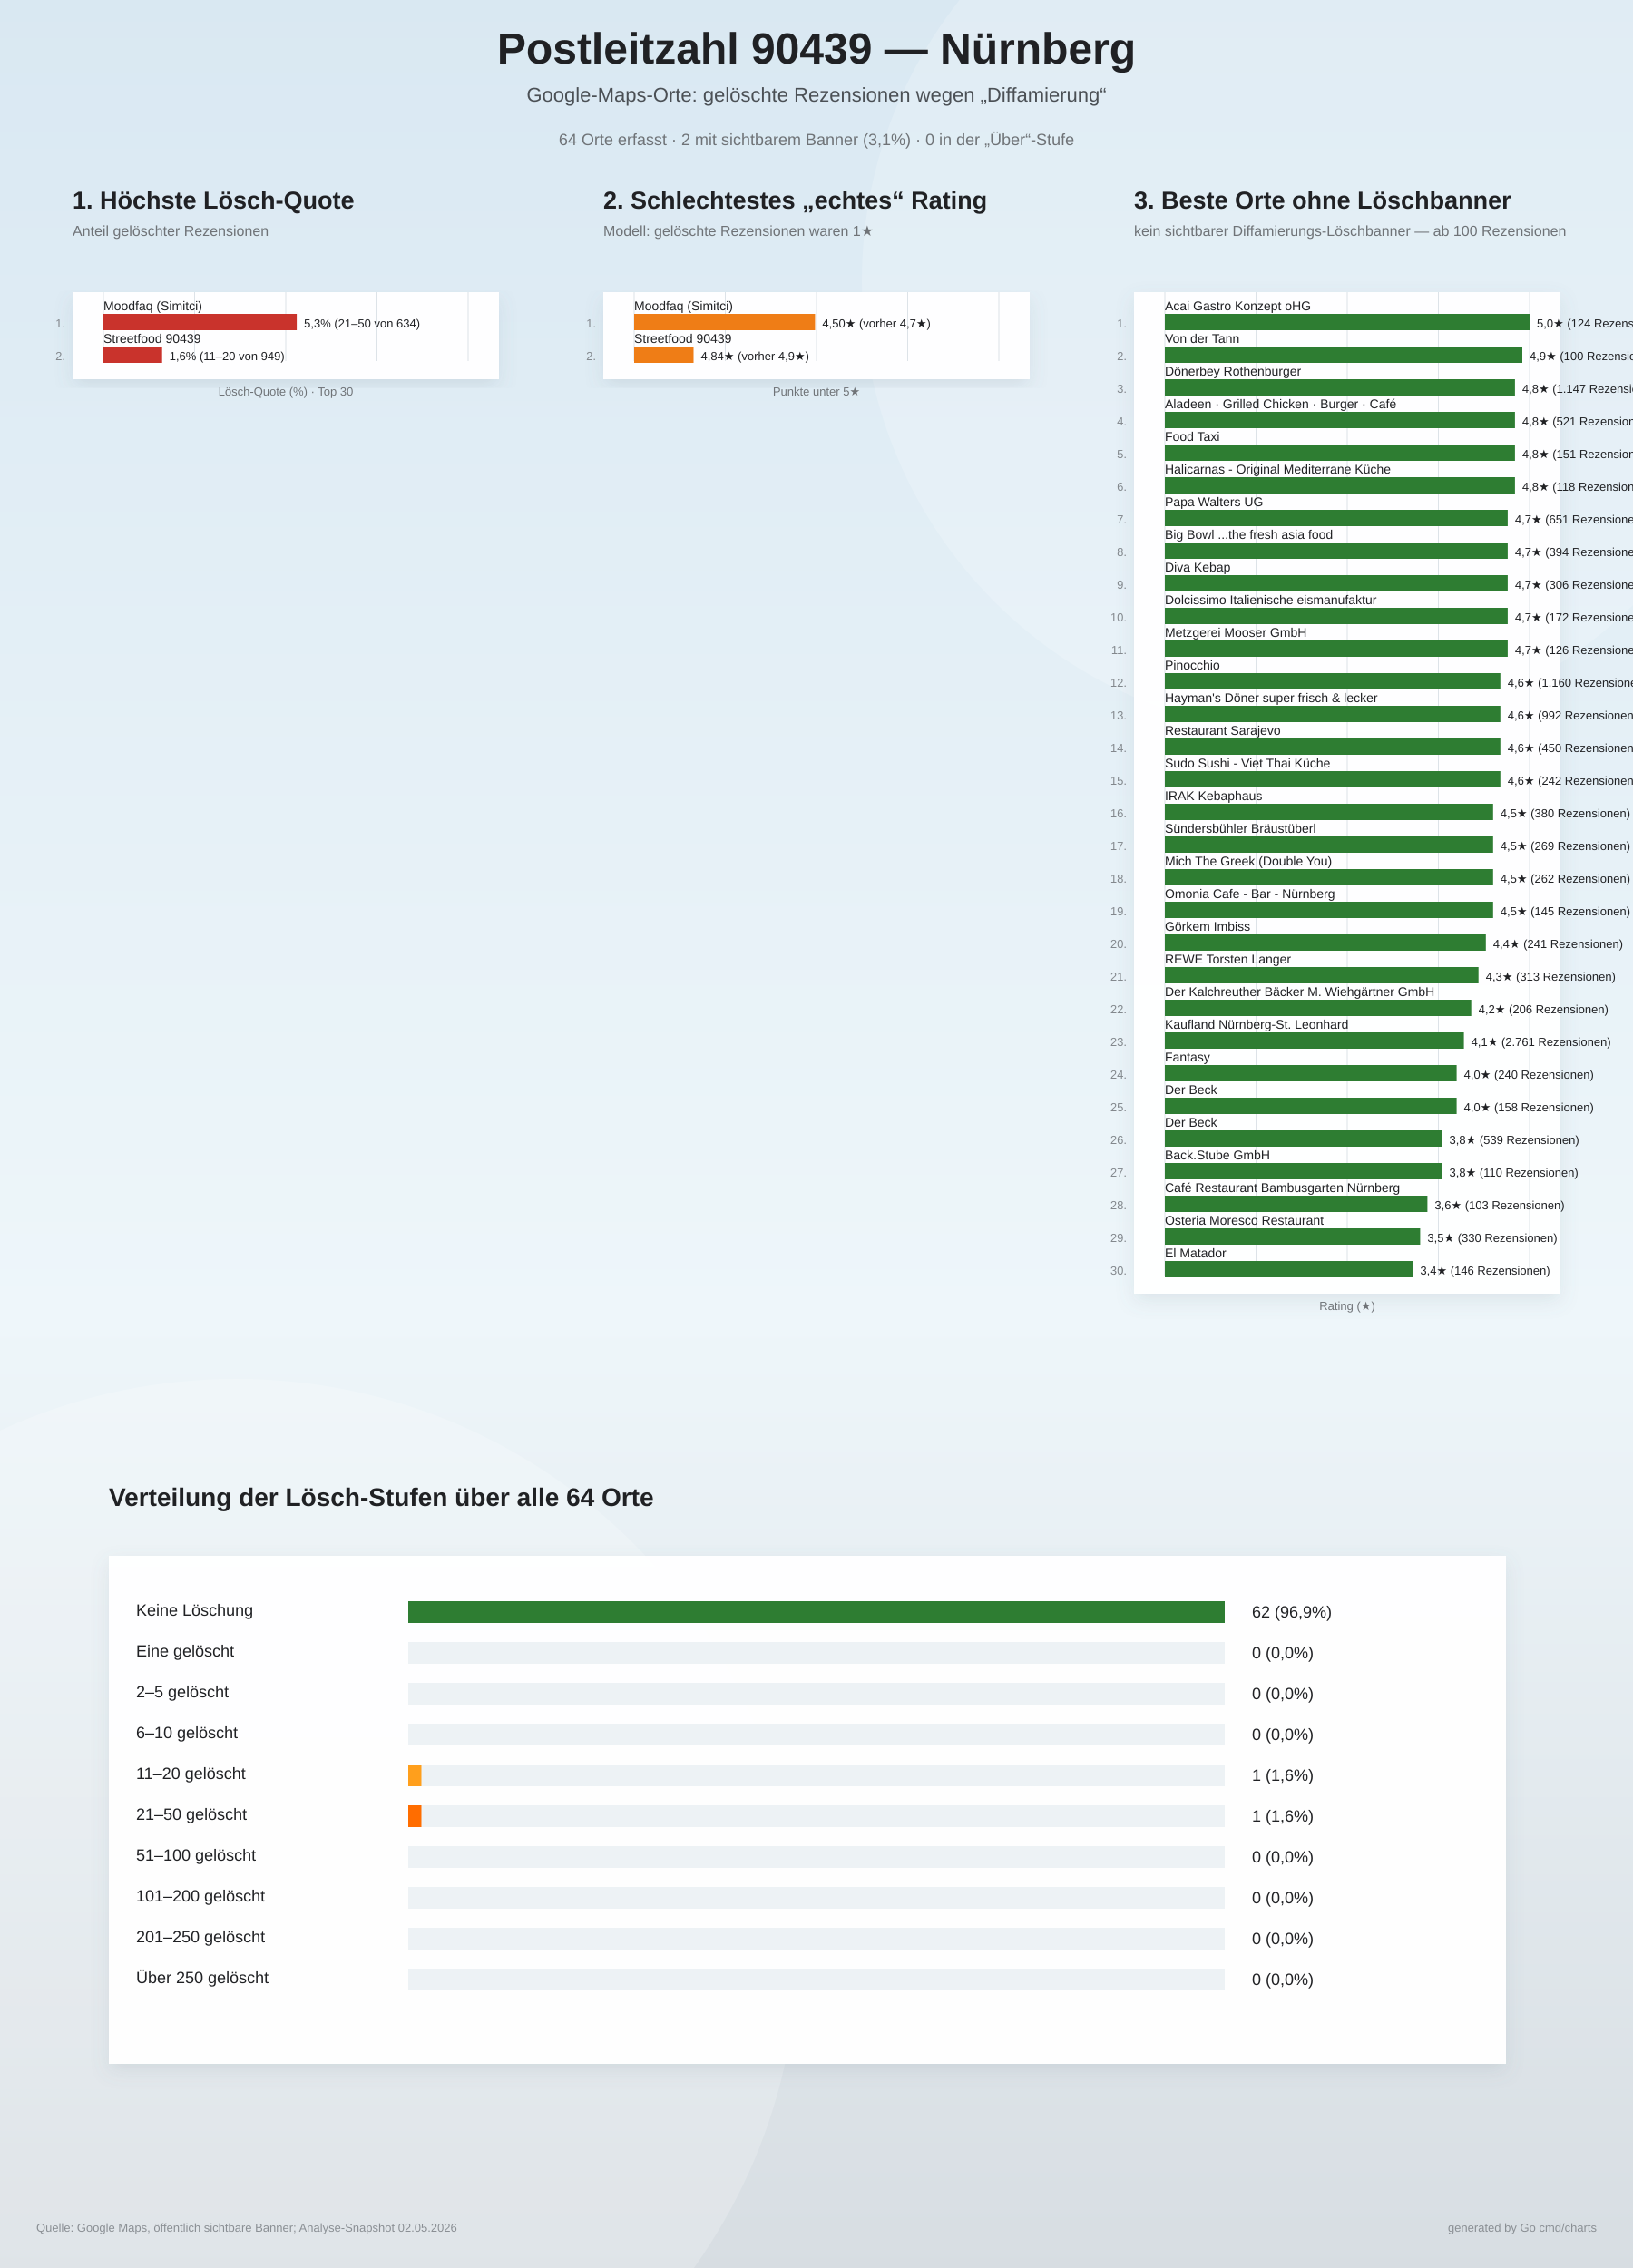
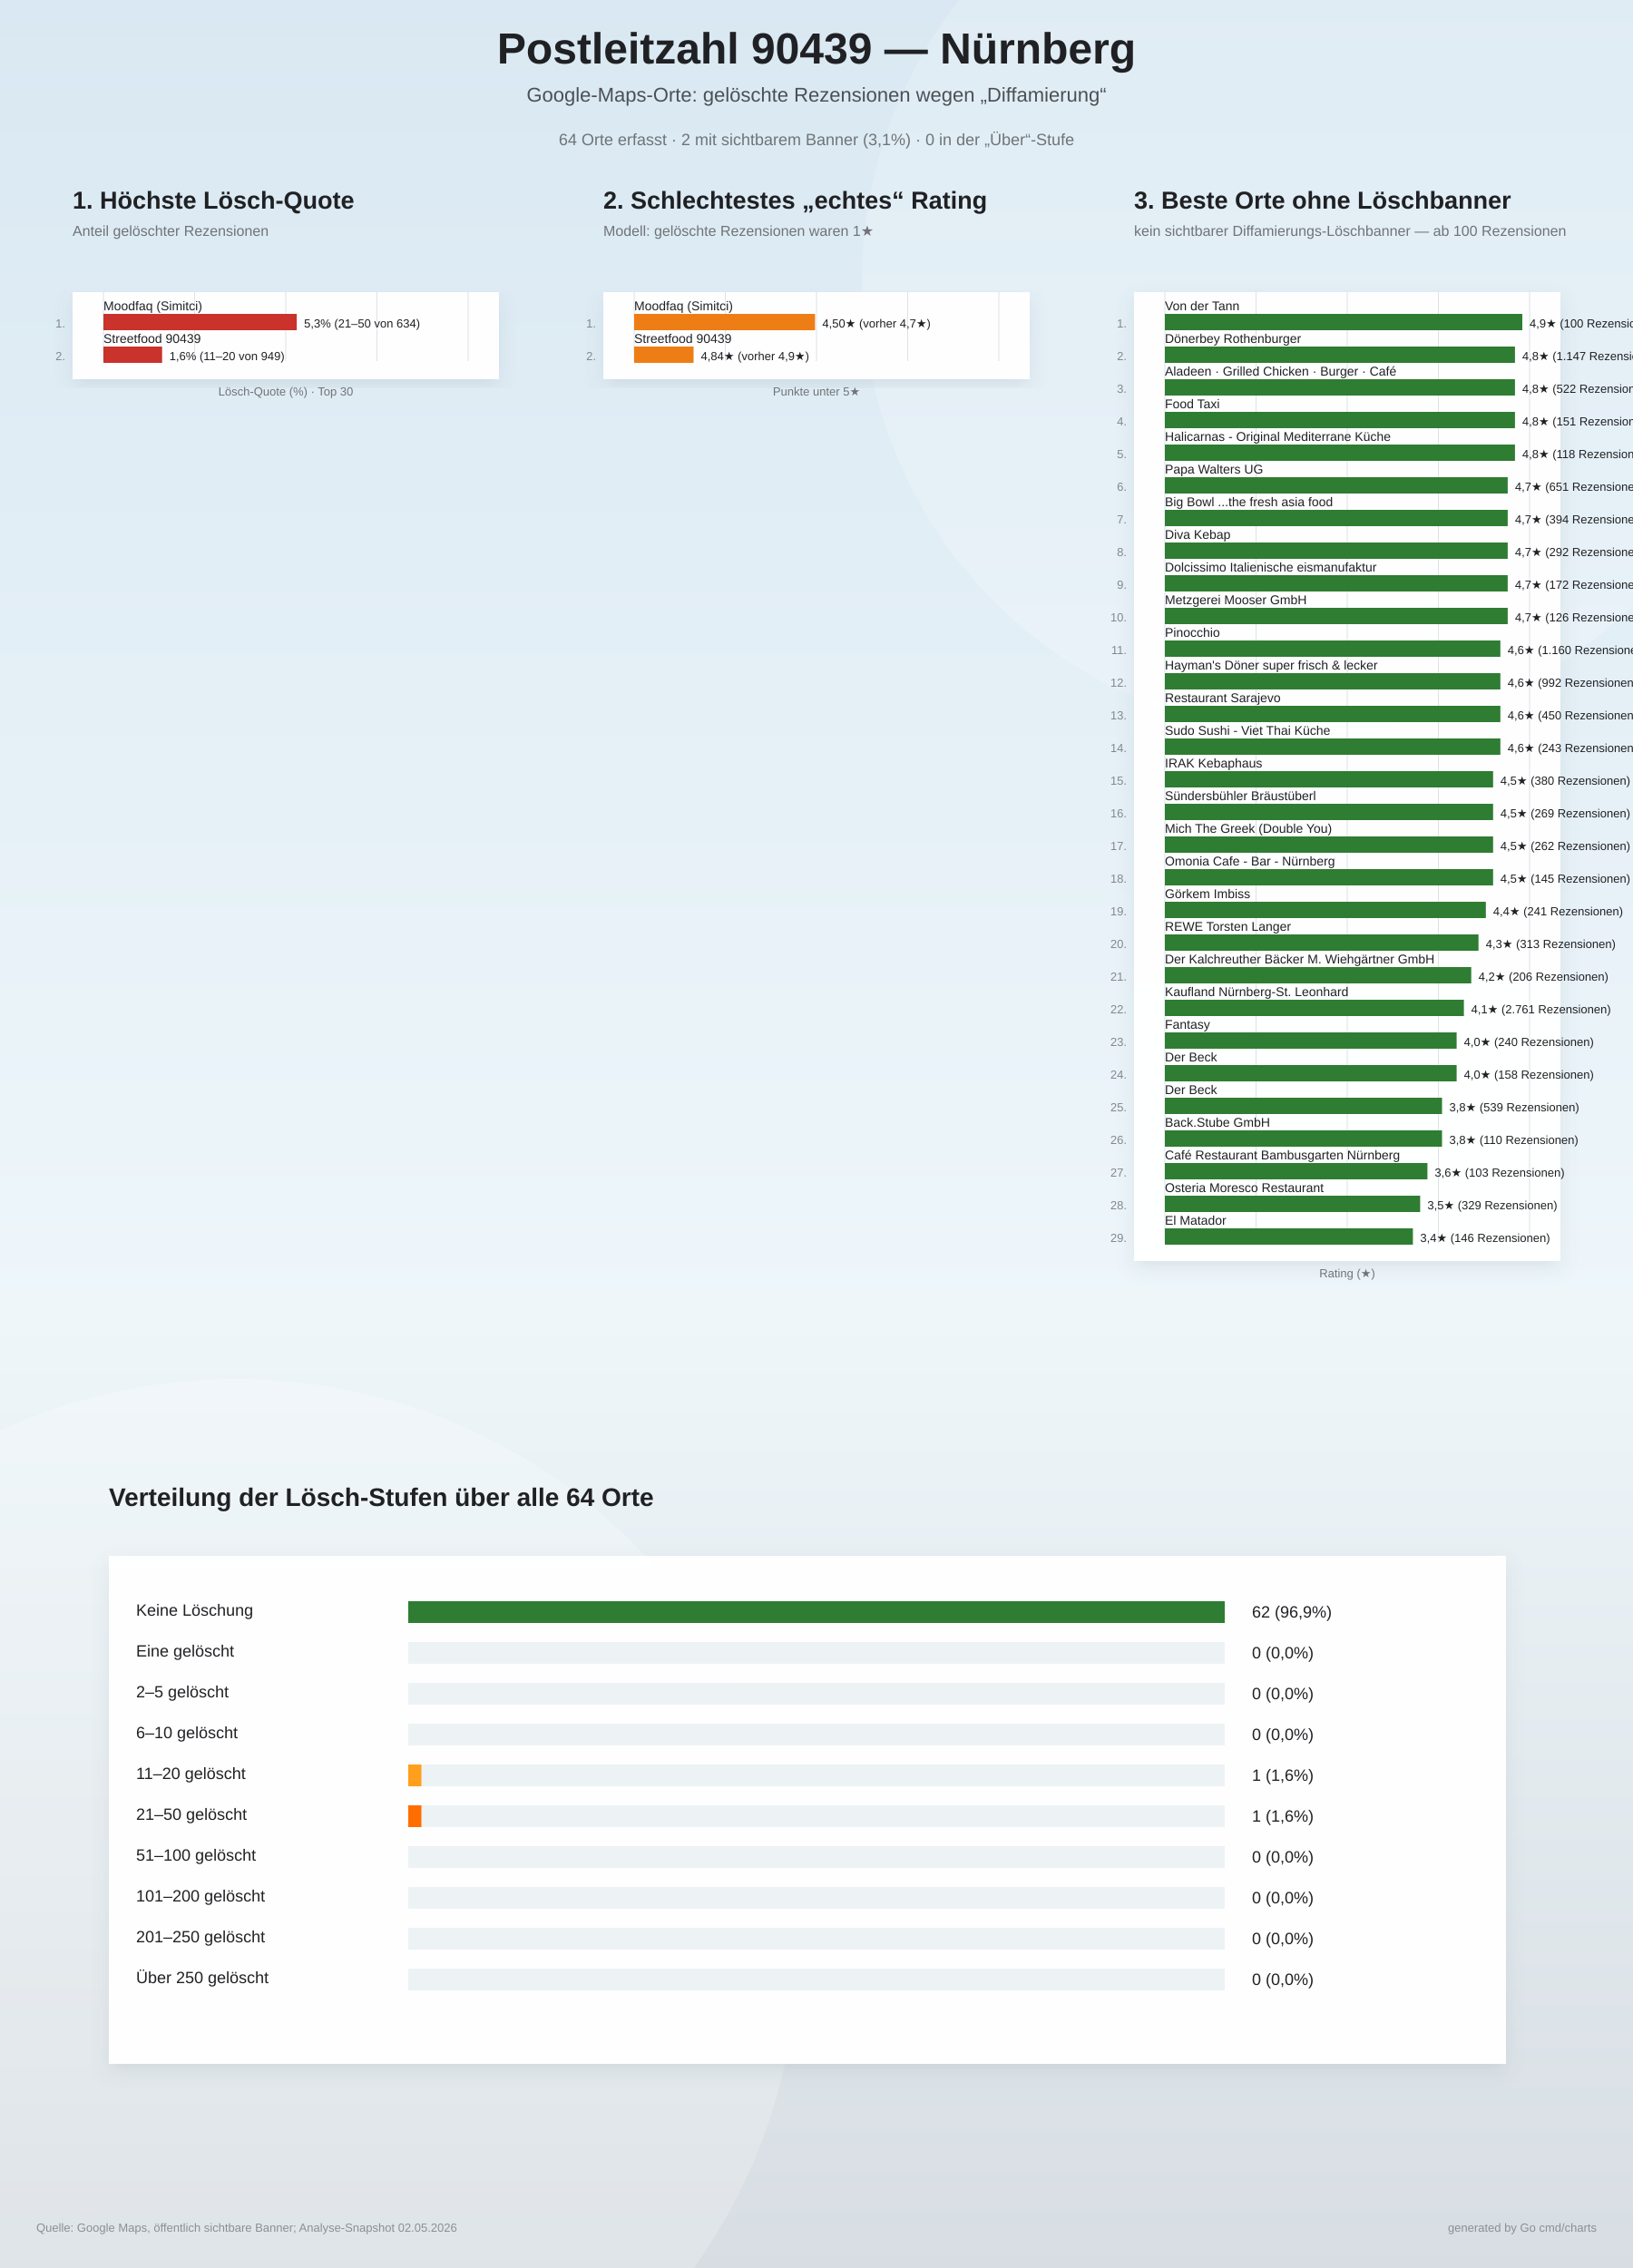
<svg xmlns="http://www.w3.org/2000/svg" width="1800" height="2500" viewBox="0 0 1800 2500">
  <defs>
    <linearGradient id="bg" x1="0" y1="0" x2="0" y2="1">
      <stop offset="0%" stop-color="#d9e8f2" />
      <stop offset="58%" stop-color="#eef6fa" />
      <stop offset="100%" stop-color="#d7dde2" />
    </linearGradient>
    <filter id="softShadow" x="-10%" y="-10%" width="120%" height="120%">
      <feDropShadow dx="0" dy="8" stdDeviation="10" flood-color="#6d7f8a" flood-opacity="0.16" />
    </filter>
  </defs>
  <rect width="100%" height="100%" fill="url(#bg)" />
  <circle cx="1450" cy="310" r="500" fill="#ffffff" opacity="0.18" />
  <circle cx="260" cy="2140" r="620" fill="#ffffff" opacity="0.20" />
  <text x="900" y="70" text-anchor="middle" font-family="Arial, sans-serif" font-size="48" font-weight="800" fill="#202124">Postleitzahl 90439 — Nürnberg</text>
  <text x="900" y="112" text-anchor="middle" font-family="Arial, sans-serif" font-size="22" fill="#4b5055">Google-Maps-Orte: gelöschte Rezensionen wegen „Diffamierung“</text>
  <text x="900" y="160" text-anchor="middle" font-family="Arial, sans-serif" font-size="18" fill="#6f7377">64 Orte erfasst · 2 mit sichtbarem Banner (3,1%) · 0 in der „Über“-Stufe</text>
  <g>
    <text x="80" y="230" font-family="Arial, sans-serif" font-size="27" font-weight="800" fill="#202124">1. Höchste Lösch-Quote</text>
    <text x="80" y="260" font-family="Arial, sans-serif" font-size="16" fill="#6f7377">Anteil gelöschter Rezensionen</text>
    <rect x="80" y="322" width="470" height="96" fill="#ffffff" opacity="0.96" filter="url(#softShadow)" />
    <line x1="114.0" y1="322" x2="114.0" y2="398.0" stroke="#dde3e8" stroke-width="1" />
    <line x1="214.5" y1="322" x2="214.5" y2="398.0" stroke="#dde3e8" stroke-width="1" />
    <line x1="315.0" y1="322" x2="315.0" y2="398.0" stroke="#dde3e8" stroke-width="1" />
    <line x1="415.5" y1="322" x2="415.5" y2="398.0" stroke="#dde3e8" stroke-width="1" />
    <line x1="516.0" y1="322" x2="516.0" y2="398.0" stroke="#dde3e8" stroke-width="1" />
    <text x="72" y="361.0" text-anchor="end" font-family="Arial, sans-serif" font-size="13" fill="#83888d">1.</text>
    <text x="114" y="342.0" font-family="Arial, sans-serif" font-size="14" fill="#202124">Moodfaq (Simitci)</text>
    <rect x="114" y="346.0" width="213.1" height="18" fill="#c9332c" />
    <text x="335.1" y="361.0" font-family="Arial, sans-serif" font-size="13" fill="#202124">5,3%  (21–50 von 634)</text>
    <text x="72" y="397.0" text-anchor="end" font-family="Arial, sans-serif" font-size="13" fill="#83888d">2.</text>
    <text x="114" y="378.0" font-family="Arial, sans-serif" font-size="14" fill="#202124">Streetfood 90439</text>
    <rect x="114" y="382.0" width="64.7" height="18" fill="#c9332c" />
    <text x="186.7" y="397.0" font-family="Arial, sans-serif" font-size="13" fill="#202124">1,6%  (11–20 von 949)</text>
    <text x="315" y="436.0" text-anchor="middle" font-family="Arial, sans-serif" font-size="13" fill="#6f7377">Lösch-Quote (%) · Top 30</text>
  </g>
  <g>
    <text x="665" y="230" font-family="Arial, sans-serif" font-size="27" font-weight="800" fill="#202124">2. Schlechtestes „echtes“ Rating</text>
    <text x="665" y="260" font-family="Arial, sans-serif" font-size="16" fill="#6f7377">Modell: gelöschte Rezensionen waren 1★</text>
    <rect x="665" y="322" width="470" height="96" fill="#ffffff" opacity="0.96" filter="url(#softShadow)" />
    <line x1="699.0" y1="322" x2="699.0" y2="398.0" stroke="#dde3e8" stroke-width="1" />
    <line x1="799.5" y1="322" x2="799.5" y2="398.0" stroke="#dde3e8" stroke-width="1" />
    <line x1="900.0" y1="322" x2="900.0" y2="398.0" stroke="#dde3e8" stroke-width="1" />
    <line x1="1000.5" y1="322" x2="1000.5" y2="398.0" stroke="#dde3e8" stroke-width="1" />
    <line x1="1101.0" y1="322" x2="1101.0" y2="398.0" stroke="#dde3e8" stroke-width="1" />
    <text x="657" y="361.0" text-anchor="end" font-family="Arial, sans-serif" font-size="13" fill="#83888d">1.</text>
    <text x="699" y="342.0" font-family="Arial, sans-serif" font-size="14" fill="#202124">Moodfaq (Simitci)</text>
    <rect x="699" y="346.0" width="199.4" height="18" fill="#ef7d16" />
    <text x="906.4" y="361.0" font-family="Arial, sans-serif" font-size="13" fill="#202124">4,50★  (vorher 4,7★)</text>
    <text x="657" y="397.0" text-anchor="end" font-family="Arial, sans-serif" font-size="13" fill="#83888d">2.</text>
    <text x="699" y="378.0" font-family="Arial, sans-serif" font-size="14" fill="#202124">Streetfood 90439</text>
    <rect x="699" y="382.0" width="65.5" height="18" fill="#ef7d16" />
    <text x="772.5" y="397.0" font-family="Arial, sans-serif" font-size="13" fill="#202124">4,84★  (vorher 4,9★)</text>
    <text x="900" y="436.0" text-anchor="middle" font-family="Arial, sans-serif" font-size="13" fill="#6f7377">Punkte unter 5★</text>
  </g>
  <g>
    <text x="1250" y="230" font-family="Arial, sans-serif" font-size="27" font-weight="800" fill="#202124">3. Beste Orte ohne Löschbanner</text>
    <text x="1250" y="260" font-family="Arial, sans-serif" font-size="16" fill="#6f7377">kein sichtbarer Diffamierungs-Löschbanner — ab 100 Rezensionen</text>
-     <rect x="1250" y="322" width="470" height="1104" fill="#ffffff" opacity="0.96" filter="url(#softShadow)" />
-     <line x1="1284.0" y1="322" x2="1284.0" y2="1406.0" stroke="#dde3e8" stroke-width="1" />
-     <line x1="1384.5" y1="322" x2="1384.5" y2="1406.0" stroke="#dde3e8" stroke-width="1" />
-     <line x1="1485.0" y1="322" x2="1485.0" y2="1406.0" stroke="#dde3e8" stroke-width="1" />
-     <line x1="1585.5" y1="322" x2="1585.5" y2="1406.0" stroke="#dde3e8" stroke-width="1" />
-     <line x1="1686.0" y1="322" x2="1686.0" y2="1406.0" stroke="#dde3e8" stroke-width="1" />
+     <rect x="1250" y="322" width="470" height="1068" fill="#ffffff" opacity="0.96" filter="url(#softShadow)" />
+     <line x1="1284.0" y1="322" x2="1284.0" y2="1370.0" stroke="#dde3e8" stroke-width="1" />
+     <line x1="1384.5" y1="322" x2="1384.5" y2="1370.0" stroke="#dde3e8" stroke-width="1" />
+     <line x1="1485.0" y1="322" x2="1485.0" y2="1370.0" stroke="#dde3e8" stroke-width="1" />
+     <line x1="1585.5" y1="322" x2="1585.5" y2="1370.0" stroke="#dde3e8" stroke-width="1" />
+     <line x1="1686.0" y1="322" x2="1686.0" y2="1370.0" stroke="#dde3e8" stroke-width="1" />
    <text x="1242" y="361.0" text-anchor="end" font-family="Arial, sans-serif" font-size="13" fill="#83888d">1.</text>
-     <text x="1284" y="342.0" font-family="Arial, sans-serif" font-size="14" fill="#202124">Acai Gastro Konzept oHG</text>
-     <rect x="1284" y="346.0" width="402.0" height="18" fill="#2e7d32" />
-     <text x="1694.0" y="361.0" font-family="Arial, sans-serif" font-size="13" fill="#202124">5,0★  (124 Rezensionen)</text>
+     <text x="1284" y="342.0" font-family="Arial, sans-serif" font-size="14" fill="#202124">Von der Tann</text>
+     <rect x="1284" y="346.0" width="394.0" height="18" fill="#2e7d32" />
+     <text x="1686.0" y="361.0" font-family="Arial, sans-serif" font-size="13" fill="#202124">4,9★  (100 Rezensionen)</text>
    <text x="1242" y="397.0" text-anchor="end" font-family="Arial, sans-serif" font-size="13" fill="#83888d">2.</text>
-     <text x="1284" y="378.0" font-family="Arial, sans-serif" font-size="14" fill="#202124">Von der Tann</text>
-     <rect x="1284" y="382.0" width="394.0" height="18" fill="#2e7d32" />
-     <text x="1686.0" y="397.0" font-family="Arial, sans-serif" font-size="13" fill="#202124">4,9★  (100 Rezensionen)</text>
+     <text x="1284" y="378.0" font-family="Arial, sans-serif" font-size="14" fill="#202124">Dönerbey Rothenburger</text>
+     <rect x="1284" y="382.0" width="385.9" height="18" fill="#2e7d32" />
+     <text x="1677.9" y="397.0" font-family="Arial, sans-serif" font-size="13" fill="#202124">4,8★  (1.147 Rezensionen)</text>
    <text x="1242" y="433.0" text-anchor="end" font-family="Arial, sans-serif" font-size="13" fill="#83888d">3.</text>
-     <text x="1284" y="414.0" font-family="Arial, sans-serif" font-size="14" fill="#202124">Dönerbey Rothenburger</text>
+     <text x="1284" y="414.0" font-family="Arial, sans-serif" font-size="14" fill="#202124">Aladeen · Grilled Chicken · Burger · Café</text>
    <rect x="1284" y="418.0" width="385.9" height="18" fill="#2e7d32" />
-     <text x="1677.9" y="433.0" font-family="Arial, sans-serif" font-size="13" fill="#202124">4,8★  (1.147 Rezensionen)</text>
+     <text x="1677.9" y="433.0" font-family="Arial, sans-serif" font-size="13" fill="#202124">4,8★  (522 Rezensionen)</text>
    <text x="1242" y="469.0" text-anchor="end" font-family="Arial, sans-serif" font-size="13" fill="#83888d">4.</text>
-     <text x="1284" y="450.0" font-family="Arial, sans-serif" font-size="14" fill="#202124">Aladeen · Grilled Chicken · Burger · Café</text>
+     <text x="1284" y="450.0" font-family="Arial, sans-serif" font-size="14" fill="#202124">Food Taxi</text>
    <rect x="1284" y="454.0" width="385.9" height="18" fill="#2e7d32" />
-     <text x="1677.9" y="469.0" font-family="Arial, sans-serif" font-size="13" fill="#202124">4,8★  (521 Rezensionen)</text>
+     <text x="1677.9" y="469.0" font-family="Arial, sans-serif" font-size="13" fill="#202124">4,8★  (151 Rezensionen)</text>
    <text x="1242" y="505.0" text-anchor="end" font-family="Arial, sans-serif" font-size="13" fill="#83888d">5.</text>
-     <text x="1284" y="486.0" font-family="Arial, sans-serif" font-size="14" fill="#202124">Food Taxi</text>
+     <text x="1284" y="486.0" font-family="Arial, sans-serif" font-size="14" fill="#202124">Halicarnas - Original Mediterrane Küche</text>
    <rect x="1284" y="490.0" width="385.9" height="18" fill="#2e7d32" />
-     <text x="1677.9" y="505.0" font-family="Arial, sans-serif" font-size="13" fill="#202124">4,8★  (151 Rezensionen)</text>
+     <text x="1677.9" y="505.0" font-family="Arial, sans-serif" font-size="13" fill="#202124">4,8★  (118 Rezensionen)</text>
    <text x="1242" y="541.0" text-anchor="end" font-family="Arial, sans-serif" font-size="13" fill="#83888d">6.</text>
-     <text x="1284" y="522.0" font-family="Arial, sans-serif" font-size="14" fill="#202124">Halicarnas - Original Mediterrane Küche</text>
-     <rect x="1284" y="526.0" width="385.9" height="18" fill="#2e7d32" />
-     <text x="1677.9" y="541.0" font-family="Arial, sans-serif" font-size="13" fill="#202124">4,8★  (118 Rezensionen)</text>
+     <text x="1284" y="522.0" font-family="Arial, sans-serif" font-size="14" fill="#202124">Papa Walters UG</text>
+     <rect x="1284" y="526.0" width="377.9" height="18" fill="#2e7d32" />
+     <text x="1669.9" y="541.0" font-family="Arial, sans-serif" font-size="13" fill="#202124">4,7★  (651 Rezensionen)</text>
    <text x="1242" y="577.0" text-anchor="end" font-family="Arial, sans-serif" font-size="13" fill="#83888d">7.</text>
-     <text x="1284" y="558.0" font-family="Arial, sans-serif" font-size="14" fill="#202124">Papa Walters UG</text>
+     <text x="1284" y="558.0" font-family="Arial, sans-serif" font-size="14" fill="#202124">Big Bowl ...the fresh asia food</text>
    <rect x="1284" y="562.0" width="377.9" height="18" fill="#2e7d32" />
-     <text x="1669.9" y="577.0" font-family="Arial, sans-serif" font-size="13" fill="#202124">4,7★  (651 Rezensionen)</text>
+     <text x="1669.9" y="577.0" font-family="Arial, sans-serif" font-size="13" fill="#202124">4,7★  (394 Rezensionen)</text>
    <text x="1242" y="613.0" text-anchor="end" font-family="Arial, sans-serif" font-size="13" fill="#83888d">8.</text>
-     <text x="1284" y="594.0" font-family="Arial, sans-serif" font-size="14" fill="#202124">Big Bowl ...the fresh asia food</text>
+     <text x="1284" y="594.0" font-family="Arial, sans-serif" font-size="14" fill="#202124">Diva Kebap</text>
    <rect x="1284" y="598.0" width="377.9" height="18" fill="#2e7d32" />
-     <text x="1669.9" y="613.0" font-family="Arial, sans-serif" font-size="13" fill="#202124">4,7★  (394 Rezensionen)</text>
+     <text x="1669.9" y="613.0" font-family="Arial, sans-serif" font-size="13" fill="#202124">4,7★  (292 Rezensionen)</text>
    <text x="1242" y="649.0" text-anchor="end" font-family="Arial, sans-serif" font-size="13" fill="#83888d">9.</text>
-     <text x="1284" y="630.0" font-family="Arial, sans-serif" font-size="14" fill="#202124">Diva Kebap</text>
+     <text x="1284" y="630.0" font-family="Arial, sans-serif" font-size="14" fill="#202124">Dolcissimo Italienische eismanufaktur</text>
    <rect x="1284" y="634.0" width="377.9" height="18" fill="#2e7d32" />
-     <text x="1669.9" y="649.0" font-family="Arial, sans-serif" font-size="13" fill="#202124">4,7★  (306 Rezensionen)</text>
+     <text x="1669.9" y="649.0" font-family="Arial, sans-serif" font-size="13" fill="#202124">4,7★  (172 Rezensionen)</text>
    <text x="1242" y="685.0" text-anchor="end" font-family="Arial, sans-serif" font-size="13" fill="#83888d">10.</text>
-     <text x="1284" y="666.0" font-family="Arial, sans-serif" font-size="14" fill="#202124">Dolcissimo Italienische eismanufaktur</text>
+     <text x="1284" y="666.0" font-family="Arial, sans-serif" font-size="14" fill="#202124">Metzgerei Mooser GmbH</text>
    <rect x="1284" y="670.0" width="377.9" height="18" fill="#2e7d32" />
-     <text x="1669.9" y="685.0" font-family="Arial, sans-serif" font-size="13" fill="#202124">4,7★  (172 Rezensionen)</text>
+     <text x="1669.9" y="685.0" font-family="Arial, sans-serif" font-size="13" fill="#202124">4,7★  (126 Rezensionen)</text>
    <text x="1242" y="721.0" text-anchor="end" font-family="Arial, sans-serif" font-size="13" fill="#83888d">11.</text>
-     <text x="1284" y="702.0" font-family="Arial, sans-serif" font-size="14" fill="#202124">Metzgerei Mooser GmbH</text>
-     <rect x="1284" y="706.0" width="377.9" height="18" fill="#2e7d32" />
-     <text x="1669.9" y="721.0" font-family="Arial, sans-serif" font-size="13" fill="#202124">4,7★  (126 Rezensionen)</text>
+     <text x="1284" y="702.0" font-family="Arial, sans-serif" font-size="14" fill="#202124">Pinocchio</text>
+     <rect x="1284" y="706.0" width="369.8" height="18" fill="#2e7d32" />
+     <text x="1661.8" y="721.0" font-family="Arial, sans-serif" font-size="13" fill="#202124">4,6★  (1.160 Rezensionen)</text>
    <text x="1242" y="757.0" text-anchor="end" font-family="Arial, sans-serif" font-size="13" fill="#83888d">12.</text>
-     <text x="1284" y="738.0" font-family="Arial, sans-serif" font-size="14" fill="#202124">Pinocchio</text>
+     <text x="1284" y="738.0" font-family="Arial, sans-serif" font-size="14" fill="#202124">Hayman's Döner super frisch &amp; lecker</text>
    <rect x="1284" y="742.0" width="369.8" height="18" fill="#2e7d32" />
-     <text x="1661.8" y="757.0" font-family="Arial, sans-serif" font-size="13" fill="#202124">4,6★  (1.160 Rezensionen)</text>
+     <text x="1661.8" y="757.0" font-family="Arial, sans-serif" font-size="13" fill="#202124">4,6★  (992 Rezensionen)</text>
    <text x="1242" y="793.0" text-anchor="end" font-family="Arial, sans-serif" font-size="13" fill="#83888d">13.</text>
-     <text x="1284" y="774.0" font-family="Arial, sans-serif" font-size="14" fill="#202124">Hayman's Döner super frisch &amp; lecker</text>
+     <text x="1284" y="774.0" font-family="Arial, sans-serif" font-size="14" fill="#202124">Restaurant Sarajevo</text>
    <rect x="1284" y="778.0" width="369.8" height="18" fill="#2e7d32" />
-     <text x="1661.8" y="793.0" font-family="Arial, sans-serif" font-size="13" fill="#202124">4,6★  (992 Rezensionen)</text>
+     <text x="1661.8" y="793.0" font-family="Arial, sans-serif" font-size="13" fill="#202124">4,6★  (450 Rezensionen)</text>
    <text x="1242" y="829.0" text-anchor="end" font-family="Arial, sans-serif" font-size="13" fill="#83888d">14.</text>
-     <text x="1284" y="810.0" font-family="Arial, sans-serif" font-size="14" fill="#202124">Restaurant Sarajevo</text>
+     <text x="1284" y="810.0" font-family="Arial, sans-serif" font-size="14" fill="#202124">Sudo Sushi - Viet Thai Küche</text>
    <rect x="1284" y="814.0" width="369.8" height="18" fill="#2e7d32" />
-     <text x="1661.8" y="829.0" font-family="Arial, sans-serif" font-size="13" fill="#202124">4,6★  (450 Rezensionen)</text>
+     <text x="1661.8" y="829.0" font-family="Arial, sans-serif" font-size="13" fill="#202124">4,6★  (243 Rezensionen)</text>
    <text x="1242" y="865.0" text-anchor="end" font-family="Arial, sans-serif" font-size="13" fill="#83888d">15.</text>
-     <text x="1284" y="846.0" font-family="Arial, sans-serif" font-size="14" fill="#202124">Sudo Sushi - Viet Thai Küche</text>
-     <rect x="1284" y="850.0" width="369.8" height="18" fill="#2e7d32" />
-     <text x="1661.8" y="865.0" font-family="Arial, sans-serif" font-size="13" fill="#202124">4,6★  (242 Rezensionen)</text>
+     <text x="1284" y="846.0" font-family="Arial, sans-serif" font-size="14" fill="#202124">IRAK Kebaphaus</text>
+     <rect x="1284" y="850.0" width="361.8" height="18" fill="#2e7d32" />
+     <text x="1653.8" y="865.0" font-family="Arial, sans-serif" font-size="13" fill="#202124">4,5★  (380 Rezensionen)</text>
    <text x="1242" y="901.0" text-anchor="end" font-family="Arial, sans-serif" font-size="13" fill="#83888d">16.</text>
-     <text x="1284" y="882.0" font-family="Arial, sans-serif" font-size="14" fill="#202124">IRAK Kebaphaus</text>
+     <text x="1284" y="882.0" font-family="Arial, sans-serif" font-size="14" fill="#202124">Sündersbühler Bräustüberl</text>
    <rect x="1284" y="886.0" width="361.8" height="18" fill="#2e7d32" />
-     <text x="1653.8" y="901.0" font-family="Arial, sans-serif" font-size="13" fill="#202124">4,5★  (380 Rezensionen)</text>
+     <text x="1653.8" y="901.0" font-family="Arial, sans-serif" font-size="13" fill="#202124">4,5★  (269 Rezensionen)</text>
    <text x="1242" y="937.0" text-anchor="end" font-family="Arial, sans-serif" font-size="13" fill="#83888d">17.</text>
-     <text x="1284" y="918.0" font-family="Arial, sans-serif" font-size="14" fill="#202124">Sündersbühler Bräustüberl</text>
+     <text x="1284" y="918.0" font-family="Arial, sans-serif" font-size="14" fill="#202124">Mich The Greek (Double You)</text>
    <rect x="1284" y="922.0" width="361.8" height="18" fill="#2e7d32" />
-     <text x="1653.8" y="937.0" font-family="Arial, sans-serif" font-size="13" fill="#202124">4,5★  (269 Rezensionen)</text>
+     <text x="1653.8" y="937.0" font-family="Arial, sans-serif" font-size="13" fill="#202124">4,5★  (262 Rezensionen)</text>
    <text x="1242" y="973.0" text-anchor="end" font-family="Arial, sans-serif" font-size="13" fill="#83888d">18.</text>
-     <text x="1284" y="954.0" font-family="Arial, sans-serif" font-size="14" fill="#202124">Mich The Greek (Double You)</text>
+     <text x="1284" y="954.0" font-family="Arial, sans-serif" font-size="14" fill="#202124">Omonia Cafe - Bar - Nürnberg</text>
    <rect x="1284" y="958.0" width="361.8" height="18" fill="#2e7d32" />
-     <text x="1653.8" y="973.0" font-family="Arial, sans-serif" font-size="13" fill="#202124">4,5★  (262 Rezensionen)</text>
+     <text x="1653.8" y="973.0" font-family="Arial, sans-serif" font-size="13" fill="#202124">4,5★  (145 Rezensionen)</text>
    <text x="1242" y="1009.0" text-anchor="end" font-family="Arial, sans-serif" font-size="13" fill="#83888d">19.</text>
-     <text x="1284" y="990.0" font-family="Arial, sans-serif" font-size="14" fill="#202124">Omonia Cafe - Bar - Nürnberg</text>
-     <rect x="1284" y="994.0" width="361.8" height="18" fill="#2e7d32" />
-     <text x="1653.8" y="1009.0" font-family="Arial, sans-serif" font-size="13" fill="#202124">4,5★  (145 Rezensionen)</text>
+     <text x="1284" y="990.0" font-family="Arial, sans-serif" font-size="14" fill="#202124">Görkem Imbiss</text>
+     <rect x="1284" y="994.0" width="353.8" height="18" fill="#2e7d32" />
+     <text x="1645.8" y="1009.0" font-family="Arial, sans-serif" font-size="13" fill="#202124">4,4★  (241 Rezensionen)</text>
    <text x="1242" y="1045.0" text-anchor="end" font-family="Arial, sans-serif" font-size="13" fill="#83888d">20.</text>
-     <text x="1284" y="1026.0" font-family="Arial, sans-serif" font-size="14" fill="#202124">Görkem Imbiss</text>
-     <rect x="1284" y="1030.0" width="353.8" height="18" fill="#2e7d32" />
-     <text x="1645.8" y="1045.0" font-family="Arial, sans-serif" font-size="13" fill="#202124">4,4★  (241 Rezensionen)</text>
+     <text x="1284" y="1026.0" font-family="Arial, sans-serif" font-size="14" fill="#202124">REWE Torsten Langer</text>
+     <rect x="1284" y="1030.0" width="345.7" height="18" fill="#2e7d32" />
+     <text x="1637.7" y="1045.0" font-family="Arial, sans-serif" font-size="13" fill="#202124">4,3★  (313 Rezensionen)</text>
    <text x="1242" y="1081.0" text-anchor="end" font-family="Arial, sans-serif" font-size="13" fill="#83888d">21.</text>
-     <text x="1284" y="1062.0" font-family="Arial, sans-serif" font-size="14" fill="#202124">REWE Torsten Langer</text>
-     <rect x="1284" y="1066.0" width="345.7" height="18" fill="#2e7d32" />
-     <text x="1637.7" y="1081.0" font-family="Arial, sans-serif" font-size="13" fill="#202124">4,3★  (313 Rezensionen)</text>
+     <text x="1284" y="1062.0" font-family="Arial, sans-serif" font-size="14" fill="#202124">Der Kalchreuther Bäcker M. Wiehgärtner GmbH</text>
+     <rect x="1284" y="1066.0" width="337.7" height="18" fill="#2e7d32" />
+     <text x="1629.7" y="1081.0" font-family="Arial, sans-serif" font-size="13" fill="#202124">4,2★  (206 Rezensionen)</text>
    <text x="1242" y="1117.0" text-anchor="end" font-family="Arial, sans-serif" font-size="13" fill="#83888d">22.</text>
-     <text x="1284" y="1098.0" font-family="Arial, sans-serif" font-size="14" fill="#202124">Der Kalchreuther Bäcker M. Wiehgärtner GmbH</text>
-     <rect x="1284" y="1102.0" width="337.7" height="18" fill="#2e7d32" />
-     <text x="1629.7" y="1117.0" font-family="Arial, sans-serif" font-size="13" fill="#202124">4,2★  (206 Rezensionen)</text>
+     <text x="1284" y="1098.0" font-family="Arial, sans-serif" font-size="14" fill="#202124">Kaufland Nürnberg-St. Leonhard</text>
+     <rect x="1284" y="1102.0" width="329.6" height="18" fill="#2e7d32" />
+     <text x="1621.6" y="1117.0" font-family="Arial, sans-serif" font-size="13" fill="#202124">4,1★  (2.761 Rezensionen)</text>
    <text x="1242" y="1153.0" text-anchor="end" font-family="Arial, sans-serif" font-size="13" fill="#83888d">23.</text>
-     <text x="1284" y="1134.0" font-family="Arial, sans-serif" font-size="14" fill="#202124">Kaufland Nürnberg-St. Leonhard</text>
-     <rect x="1284" y="1138.0" width="329.6" height="18" fill="#2e7d32" />
-     <text x="1621.6" y="1153.0" font-family="Arial, sans-serif" font-size="13" fill="#202124">4,1★  (2.761 Rezensionen)</text>
+     <text x="1284" y="1134.0" font-family="Arial, sans-serif" font-size="14" fill="#202124">Fantasy</text>
+     <rect x="1284" y="1138.0" width="321.6" height="18" fill="#2e7d32" />
+     <text x="1613.6" y="1153.0" font-family="Arial, sans-serif" font-size="13" fill="#202124">4,0★  (240 Rezensionen)</text>
    <text x="1242" y="1189.0" text-anchor="end" font-family="Arial, sans-serif" font-size="13" fill="#83888d">24.</text>
-     <text x="1284" y="1170.0" font-family="Arial, sans-serif" font-size="14" fill="#202124">Fantasy</text>
+     <text x="1284" y="1170.0" font-family="Arial, sans-serif" font-size="14" fill="#202124">Der Beck</text>
    <rect x="1284" y="1174.0" width="321.6" height="18" fill="#2e7d32" />
-     <text x="1613.6" y="1189.0" font-family="Arial, sans-serif" font-size="13" fill="#202124">4,0★  (240 Rezensionen)</text>
+     <text x="1613.6" y="1189.0" font-family="Arial, sans-serif" font-size="13" fill="#202124">4,0★  (158 Rezensionen)</text>
    <text x="1242" y="1225.0" text-anchor="end" font-family="Arial, sans-serif" font-size="13" fill="#83888d">25.</text>
    <text x="1284" y="1206.0" font-family="Arial, sans-serif" font-size="14" fill="#202124">Der Beck</text>
-     <rect x="1284" y="1210.0" width="321.6" height="18" fill="#2e7d32" />
-     <text x="1613.6" y="1225.0" font-family="Arial, sans-serif" font-size="13" fill="#202124">4,0★  (158 Rezensionen)</text>
+     <rect x="1284" y="1210.0" width="305.5" height="18" fill="#2e7d32" />
+     <text x="1597.5" y="1225.0" font-family="Arial, sans-serif" font-size="13" fill="#202124">3,8★  (539 Rezensionen)</text>
    <text x="1242" y="1261.0" text-anchor="end" font-family="Arial, sans-serif" font-size="13" fill="#83888d">26.</text>
-     <text x="1284" y="1242.0" font-family="Arial, sans-serif" font-size="14" fill="#202124">Der Beck</text>
+     <text x="1284" y="1242.0" font-family="Arial, sans-serif" font-size="14" fill="#202124">Back.Stube GmbH</text>
    <rect x="1284" y="1246.0" width="305.5" height="18" fill="#2e7d32" />
-     <text x="1597.5" y="1261.0" font-family="Arial, sans-serif" font-size="13" fill="#202124">3,8★  (539 Rezensionen)</text>
+     <text x="1597.5" y="1261.0" font-family="Arial, sans-serif" font-size="13" fill="#202124">3,8★  (110 Rezensionen)</text>
    <text x="1242" y="1297.0" text-anchor="end" font-family="Arial, sans-serif" font-size="13" fill="#83888d">27.</text>
-     <text x="1284" y="1278.0" font-family="Arial, sans-serif" font-size="14" fill="#202124">Back.Stube GmbH</text>
-     <rect x="1284" y="1282.0" width="305.5" height="18" fill="#2e7d32" />
-     <text x="1597.5" y="1297.0" font-family="Arial, sans-serif" font-size="13" fill="#202124">3,8★  (110 Rezensionen)</text>
+     <text x="1284" y="1278.0" font-family="Arial, sans-serif" font-size="14" fill="#202124">Café Restaurant Bambusgarten Nürnberg</text>
+     <rect x="1284" y="1282.0" width="289.4" height="18" fill="#2e7d32" />
+     <text x="1581.4" y="1297.0" font-family="Arial, sans-serif" font-size="13" fill="#202124">3,6★  (103 Rezensionen)</text>
    <text x="1242" y="1333.0" text-anchor="end" font-family="Arial, sans-serif" font-size="13" fill="#83888d">28.</text>
-     <text x="1284" y="1314.0" font-family="Arial, sans-serif" font-size="14" fill="#202124">Café Restaurant Bambusgarten Nürnberg</text>
-     <rect x="1284" y="1318.0" width="289.4" height="18" fill="#2e7d32" />
-     <text x="1581.4" y="1333.0" font-family="Arial, sans-serif" font-size="13" fill="#202124">3,6★  (103 Rezensionen)</text>
+     <text x="1284" y="1314.0" font-family="Arial, sans-serif" font-size="14" fill="#202124">Osteria Moresco Restaurant</text>
+     <rect x="1284" y="1318.0" width="281.4" height="18" fill="#2e7d32" />
+     <text x="1573.4" y="1333.0" font-family="Arial, sans-serif" font-size="13" fill="#202124">3,5★  (329 Rezensionen)</text>
    <text x="1242" y="1369.0" text-anchor="end" font-family="Arial, sans-serif" font-size="13" fill="#83888d">29.</text>
-     <text x="1284" y="1350.0" font-family="Arial, sans-serif" font-size="14" fill="#202124">Osteria Moresco Restaurant</text>
-     <rect x="1284" y="1354.0" width="281.4" height="18" fill="#2e7d32" />
-     <text x="1573.4" y="1369.0" font-family="Arial, sans-serif" font-size="13" fill="#202124">3,5★  (330 Rezensionen)</text>
-     <text x="1242" y="1405.0" text-anchor="end" font-family="Arial, sans-serif" font-size="13" fill="#83888d">30.</text>
-     <text x="1284" y="1386.0" font-family="Arial, sans-serif" font-size="14" fill="#202124">El Matador</text>
-     <rect x="1284" y="1390.0" width="273.4" height="18" fill="#2e7d32" />
-     <text x="1565.4" y="1405.0" font-family="Arial, sans-serif" font-size="13" fill="#202124">3,4★  (146 Rezensionen)</text>
-     <text x="1485" y="1444.0" text-anchor="middle" font-family="Arial, sans-serif" font-size="13" fill="#6f7377">Rating (★)</text>
+     <text x="1284" y="1350.0" font-family="Arial, sans-serif" font-size="14" fill="#202124">El Matador</text>
+     <rect x="1284" y="1354.0" width="273.4" height="18" fill="#2e7d32" />
+     <text x="1565.4" y="1369.0" font-family="Arial, sans-serif" font-size="13" fill="#202124">3,4★  (146 Rezensionen)</text>
+     <text x="1485" y="1408.0" text-anchor="middle" font-family="Arial, sans-serif" font-size="13" fill="#6f7377">Rating (★)</text>
  </g>
  <g>
    <text x="120" y="1660" font-family="Arial, sans-serif" font-size="28" font-weight="800" fill="#202124">Verteilung der Lösch-Stufen über alle 64 Orte</text>
    <rect x="120" y="1715" width="1540" height="560" fill="#ffffff" opacity="0.96" filter="url(#softShadow)" />
    <text x="150" y="1781" font-family="Arial, sans-serif" font-size="18" fill="#202124">Keine Löschung</text>
    <rect x="450" y="1765" width="900" height="24" fill="#edf2f5" />
    <rect x="450" y="1765" width="900.0" height="24" fill="#2e7d32" />
    <text x="1380" y="1783" font-family="Arial, sans-serif" font-size="18" fill="#202124">62 (96,9%)</text>
    <text x="150" y="1826" font-family="Arial, sans-serif" font-size="18" fill="#202124">Eine gelöscht</text>
    <rect x="450" y="1810" width="900" height="24" fill="#edf2f5" />
    <rect x="450" y="1810" width="0.0" height="24" fill="#8bc34a" />
    <text x="1380" y="1828" font-family="Arial, sans-serif" font-size="18" fill="#202124">0 (0,0%)</text>
    <text x="150" y="1871" font-family="Arial, sans-serif" font-size="18" fill="#202124">2–5 gelöscht</text>
    <rect x="450" y="1855" width="900" height="24" fill="#edf2f5" />
    <rect x="450" y="1855" width="0.0" height="24" fill="#cddc39" />
    <text x="1380" y="1873" font-family="Arial, sans-serif" font-size="18" fill="#202124">0 (0,0%)</text>
    <text x="150" y="1916" font-family="Arial, sans-serif" font-size="18" fill="#202124">6–10 gelöscht</text>
    <rect x="450" y="1900" width="900" height="24" fill="#edf2f5" />
    <rect x="450" y="1900" width="0.0" height="24" fill="#ffca28" />
    <text x="1380" y="1918" font-family="Arial, sans-serif" font-size="18" fill="#202124">0 (0,0%)</text>
    <text x="150" y="1961" font-family="Arial, sans-serif" font-size="18" fill="#202124">11–20 gelöscht</text>
    <rect x="450" y="1945" width="900" height="24" fill="#edf2f5" />
    <rect x="450" y="1945" width="14.5" height="24" fill="#ff9f1c" />
    <text x="1380" y="1963" font-family="Arial, sans-serif" font-size="18" fill="#202124">1 (1,6%)</text>
    <text x="150" y="2006" font-family="Arial, sans-serif" font-size="18" fill="#202124">21–50 gelöscht</text>
    <rect x="450" y="1990" width="900" height="24" fill="#edf2f5" />
    <rect x="450" y="1990" width="14.5" height="24" fill="#ff6d00" />
    <text x="1380" y="2008" font-family="Arial, sans-serif" font-size="18" fill="#202124">1 (1,6%)</text>
    <text x="150" y="2051" font-family="Arial, sans-serif" font-size="18" fill="#202124">51–100 gelöscht</text>
    <rect x="450" y="2035" width="900" height="24" fill="#edf2f5" />
    <rect x="450" y="2035" width="0.0" height="24" fill="#e5391b" />
    <text x="1380" y="2053" font-family="Arial, sans-serif" font-size="18" fill="#202124">0 (0,0%)</text>
    <text x="150" y="2096" font-family="Arial, sans-serif" font-size="18" fill="#202124">101–200 gelöscht</text>
    <rect x="450" y="2080" width="900" height="24" fill="#edf2f5" />
    <rect x="450" y="2080" width="0.0" height="24" fill="#c62828" />
    <text x="1380" y="2098" font-family="Arial, sans-serif" font-size="18" fill="#202124">0 (0,0%)</text>
    <text x="150" y="2141" font-family="Arial, sans-serif" font-size="18" fill="#202124">201–250 gelöscht</text>
    <rect x="450" y="2125" width="900" height="24" fill="#edf2f5" />
    <rect x="450" y="2125" width="0.0" height="24" fill="#8e1919" />
    <text x="1380" y="2143" font-family="Arial, sans-serif" font-size="18" fill="#202124">0 (0,0%)</text>
    <text x="150" y="2186" font-family="Arial, sans-serif" font-size="18" fill="#202124">Über 250 gelöscht</text>
    <rect x="450" y="2170" width="900" height="24" fill="#edf2f5" />
    <rect x="450" y="2170" width="0.0" height="24" fill="#5b0f0f" />
    <text x="1380" y="2188" font-family="Arial, sans-serif" font-size="18" fill="#202124">0 (0,0%)</text>
  </g>
  <text x="40" y="2460" font-family="Arial, sans-serif" font-size="13" fill="#8a8f94">Quelle: Google Maps, öffentlich sichtbare Banner; Analyse-Snapshot 02.05.2026</text>
  <text x="1760" y="2460" text-anchor="end" font-family="Arial, sans-serif" font-size="13" fill="#8a8f94">generated by Go cmd/charts</text>
</svg>
